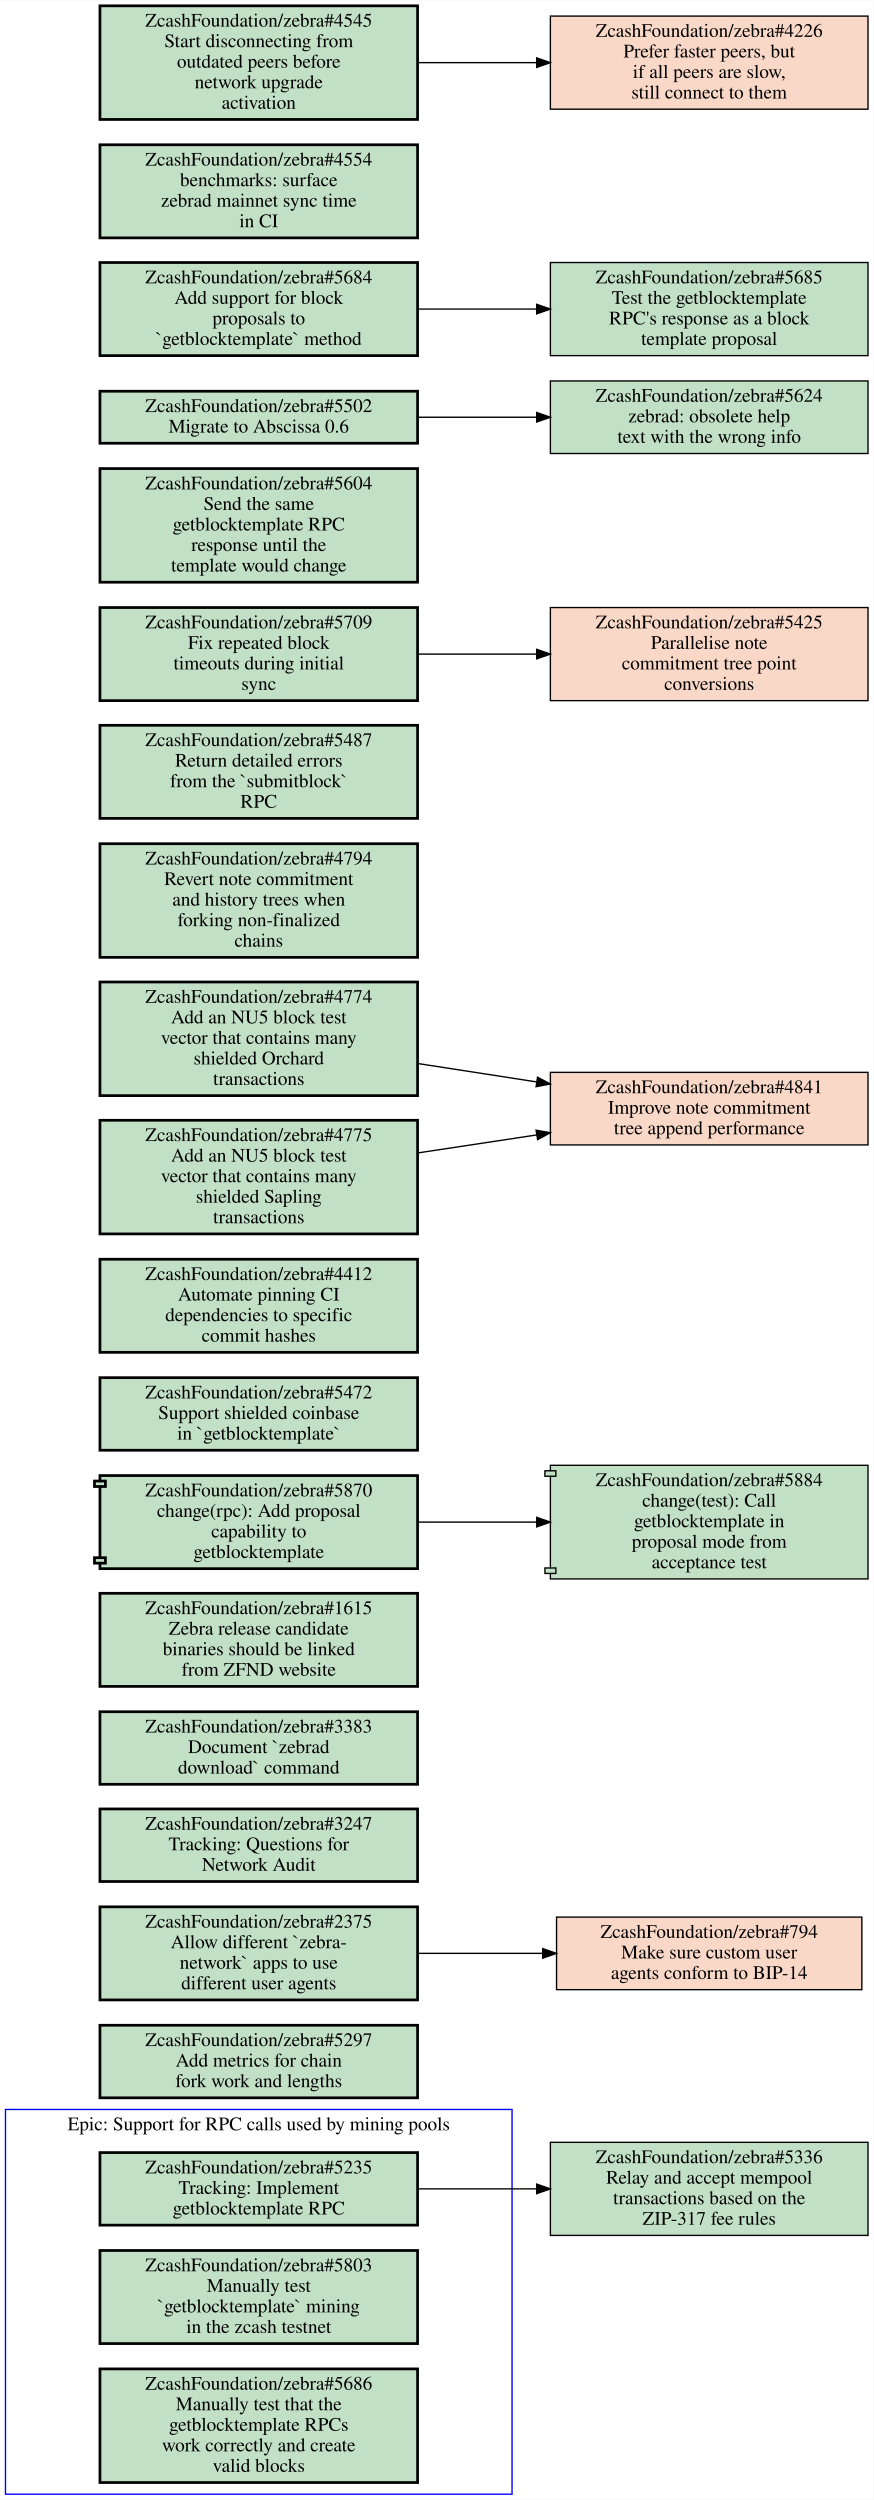
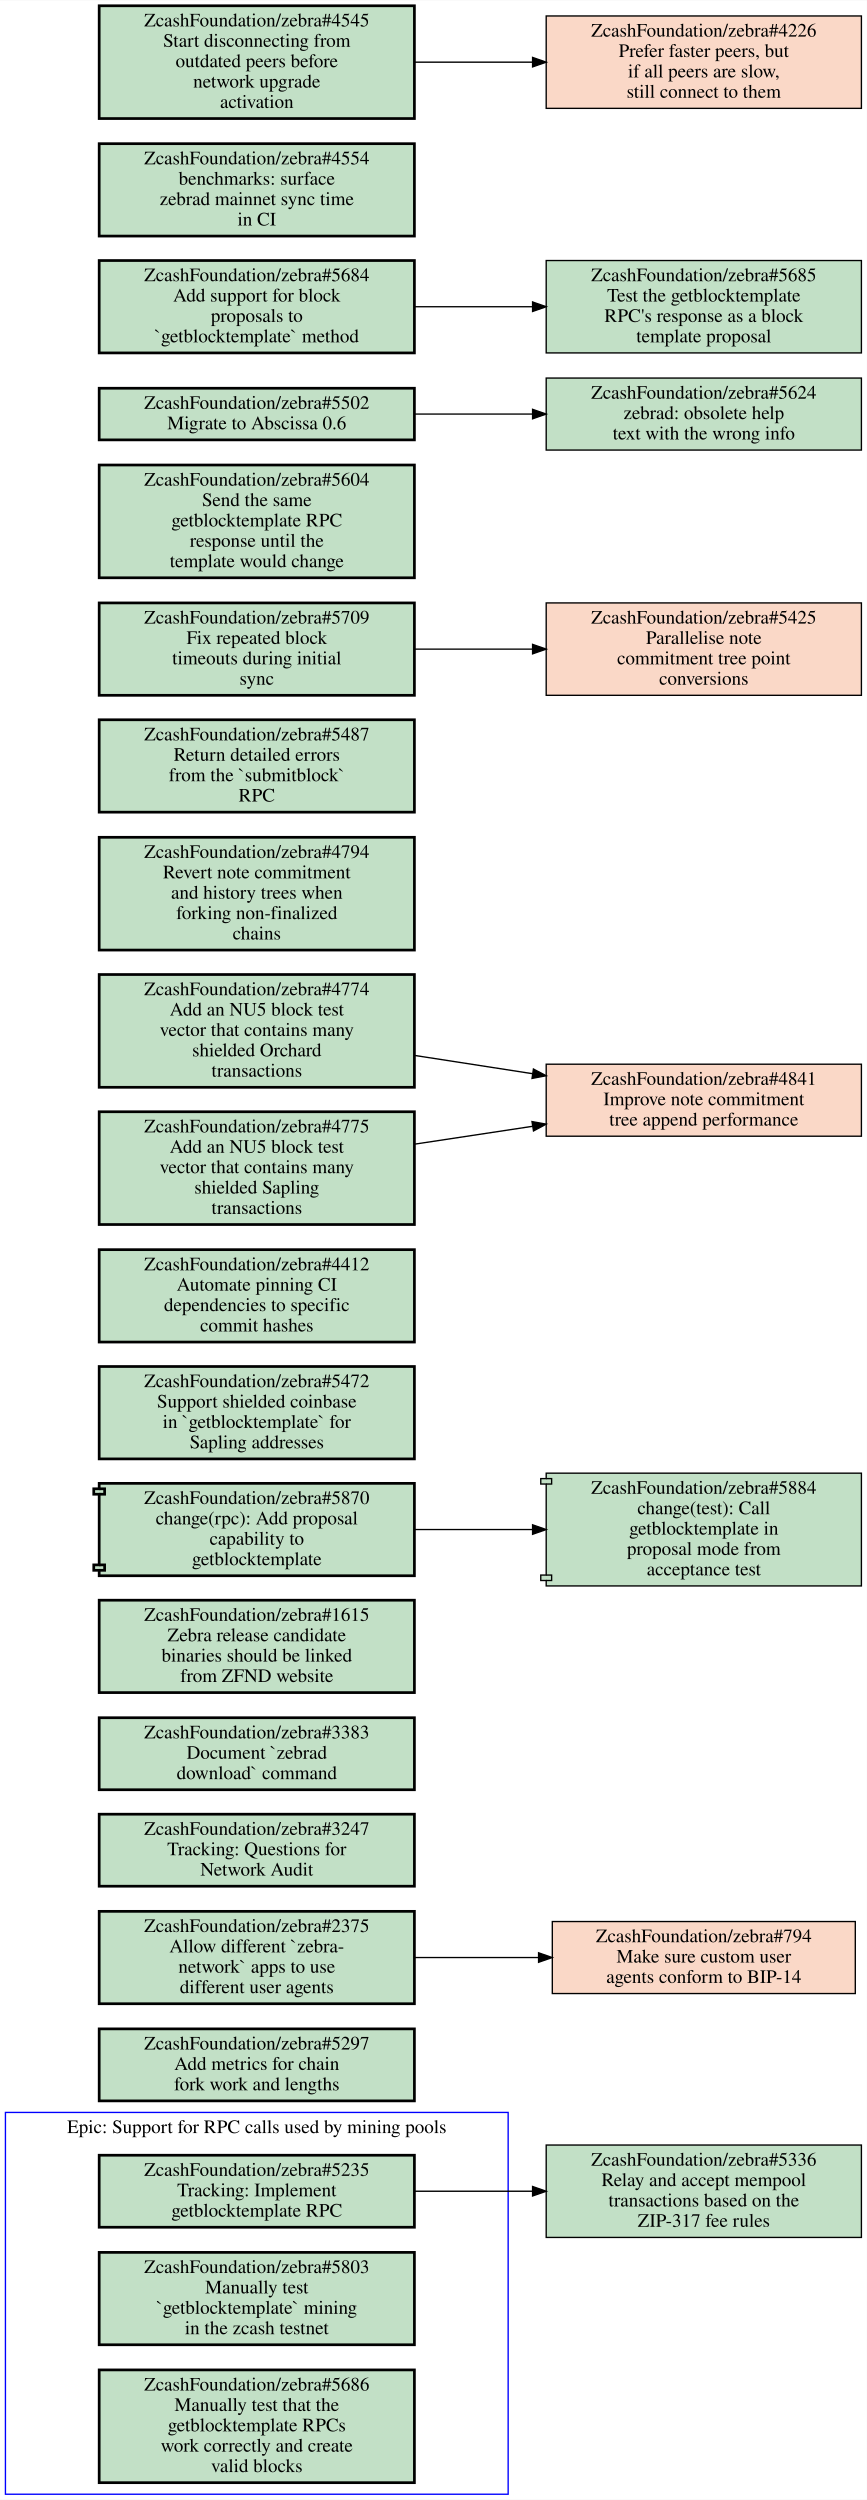
- <svg xmlns="http://www.w3.org/2000/svg" xmlns:xlink="http://www.w3.org/1999/xlink" width="638pt" height="1826pt" viewBox="0.00 0.00 638.00 1825.50">
-   <g id="graph0" class="graph" transform="scale(1 1) rotate(0) translate(4 1821.5)">
-     <polygon fill="#ffffff" stroke="transparent" points="-4,4 -4,-1821.5 634,-1821.5 634,4 -4,4" />
+ <svg xmlns="http://www.w3.org/2000/svg" xmlns:xlink="http://www.w3.org/1999/xlink" width="638pt" height="1840pt" viewBox="0.00 0.00 638.00 1839.50">
+   <g id="graph0" class="graph" transform="scale(1 1) rotate(0) translate(4 1835.5)">
+     <polygon fill="#ffffff" stroke="transparent" points="-4,4 -4,-1835.5 634,-1835.5 634,4 -4,4" />
    <g id="clust1" class="cluster">
      <polygon fill="none" stroke="#0000ff" points="0,0 0,-281 370,-281 370,0 0,0" />
      <text text-anchor="middle" x="185" y="-265.8" font-family="Times,serif" font-size="14.00" fill="#000000">Epic: Support for RPC calls used by mining pools</text>
    </g>
    <g id="node1" class="node open">
      <g id="a_node1">
        <a xlink:href="https://github.com/ZcashFoundation/zebra/issues/5235" xlink:title="ZcashFoundation/zebra#5235&#10;Tracking: Implement&#10;getblocktemplate RPC" target="_blank">
          <polygon fill="#c2e0c6" stroke="#000000" stroke-width="2" points="301,-249.5 69,-249.5 69,-196.5 301,-196.5 301,-249.5" />
          <text text-anchor="middle" x="185" y="-234.3" font-family="Times,serif" font-size="14.00" fill="#000000">ZcashFoundation/zebra#5235</text>
          <text text-anchor="middle" x="185" y="-219.3" font-family="Times,serif" font-size="14.00" fill="#000000">Tracking: Implement</text>
          <text text-anchor="middle" x="185" y="-204.3" font-family="Times,serif" font-size="14.00" fill="#000000">getblocktemplate RPC</text>
        </a>
      </g>
    </g>
    <g id="node4" class="node open">
      <g id="a_node4">
        <a xlink:href="https://github.com/ZcashFoundation/zebra/issues/5336" xlink:title="ZcashFoundation/zebra#5336&#10;Relay and accept mempool&#10;transactions based on the&#10;ZIP-317 fee rules" target="_blank">
          <polygon fill="#c2e0c6" stroke="#000000" points="630,-257 398,-257 398,-189 630,-189 630,-257" />
          <text text-anchor="middle" x="514" y="-241.8" font-family="Times,serif" font-size="14.00" fill="#000000">ZcashFoundation/zebra#5336</text>
          <text text-anchor="middle" x="514" y="-226.8" font-family="Times,serif" font-size="14.00" fill="#000000">Relay and accept mempool</text>
          <text text-anchor="middle" x="514" y="-211.8" font-family="Times,serif" font-size="14.00" fill="#000000">transactions based on the</text>
          <text text-anchor="middle" x="514" y="-196.8" font-family="Times,serif" font-size="14.00" fill="#000000">ZIP-317 fee rules</text>
        </a>
      </g>
    </g>
    <g id="edge1" class="edge">
      <path fill="none" stroke="#000000" d="M301.46,-223C329.36,-223 359.29,-223 387.62,-223" />
      <polygon fill="#000000" stroke="#000000" points="387.98,-226.5 397.98,-223 387.98,-219.5 387.98,-226.5" />
    </g>
    <g id="node2" class="node open">
      <g id="a_node2">
        <a xlink:href="https://github.com/ZcashFoundation/zebra/issues/5803" xlink:title="ZcashFoundation/zebra#5803&#10;Manually test&#10;`getblocktemplate` mining&#10;in the zcash testnet" target="_blank">
          <polygon fill="#c2e0c6" stroke="#000000" stroke-width="2" points="301,-178 69,-178 69,-110 301,-110 301,-178" />
          <text text-anchor="middle" x="185" y="-162.8" font-family="Times,serif" font-size="14.00" fill="#000000">ZcashFoundation/zebra#5803</text>
          <text text-anchor="middle" x="185" y="-147.8" font-family="Times,serif" font-size="14.00" fill="#000000">Manually test</text>
          <text text-anchor="middle" x="185" y="-132.8" font-family="Times,serif" font-size="14.00" fill="#000000">`getblocktemplate` mining</text>
          <text text-anchor="middle" x="185" y="-117.8" font-family="Times,serif" font-size="14.00" fill="#000000">in the zcash testnet</text>
        </a>
      </g>
    </g>
    <g id="node3" class="node open">
      <g id="a_node3">
        <a xlink:href="https://github.com/ZcashFoundation/zebra/issues/5686" xlink:title="ZcashFoundation/zebra#5686&#10;Manually test that the&#10;getblocktemplate RPCs&#10;work correctly and create&#10;valid blocks" target="_blank">
          <polygon fill="#c2e0c6" stroke="#000000" stroke-width="2" points="301,-91.5 69,-91.5 69,-8.5 301,-8.5 301,-91.5" />
          <text text-anchor="middle" x="185" y="-76.3" font-family="Times,serif" font-size="14.00" fill="#000000">ZcashFoundation/zebra#5686</text>
          <text text-anchor="middle" x="185" y="-61.3" font-family="Times,serif" font-size="14.00" fill="#000000">Manually test that the</text>
          <text text-anchor="middle" x="185" y="-46.3" font-family="Times,serif" font-size="14.00" fill="#000000">getblocktemplate RPCs</text>
          <text text-anchor="middle" x="185" y="-31.3" font-family="Times,serif" font-size="14.00" fill="#000000">work correctly and create</text>
          <text text-anchor="middle" x="185" y="-16.3" font-family="Times,serif" font-size="14.00" fill="#000000">valid blocks</text>
        </a>
      </g>
    </g>
    <g id="node5" class="node open">
      <g id="a_node5">
        <a xlink:href="https://github.com/ZcashFoundation/zebra/issues/5297" xlink:title="ZcashFoundation/zebra#5297&#10;Add metrics for chain&#10;fork work and lengths" target="_blank">
          <polygon fill="#c2e0c6" stroke="#000000" stroke-width="2" points="301,-342.5 69,-342.5 69,-289.5 301,-289.5 301,-342.5" />
          <text text-anchor="middle" x="185" y="-327.3" font-family="Times,serif" font-size="14.00" fill="#000000">ZcashFoundation/zebra#5297</text>
          <text text-anchor="middle" x="185" y="-312.3" font-family="Times,serif" font-size="14.00" fill="#000000">Add metrics for chain</text>
          <text text-anchor="middle" x="185" y="-297.3" font-family="Times,serif" font-size="14.00" fill="#000000">fork work and lengths</text>
        </a>
      </g>
    </g>
    <g id="node6" class="node open">
      <g id="a_node6">
        <a xlink:href="https://github.com/ZcashFoundation/zebra/issues/2375" xlink:title="ZcashFoundation/zebra#2375&#10;Allow different `zebra-&#10;network` apps to use&#10;different user agents" target="_blank">
          <polygon fill="#c2e0c6" stroke="#000000" stroke-width="2" points="301,-429 69,-429 69,-361 301,-361 301,-429" />
          <text text-anchor="middle" x="185" y="-413.8" font-family="Times,serif" font-size="14.00" fill="#000000">ZcashFoundation/zebra#2375</text>
          <text text-anchor="middle" x="185" y="-398.8" font-family="Times,serif" font-size="14.00" fill="#000000">Allow different `zebra-</text>
          <text text-anchor="middle" x="185" y="-383.8" font-family="Times,serif" font-size="14.00" fill="#000000">network` apps to use</text>
          <text text-anchor="middle" x="185" y="-368.8" font-family="Times,serif" font-size="14.00" fill="#000000">different user agents</text>
        </a>
      </g>
    </g>
    <g id="node7" class="node closed">
      <g id="a_node7">
        <a xlink:href="https://github.com/ZcashFoundation/zebra/issues/794" xlink:title="ZcashFoundation/zebra#794&#10;Make sure custom user&#10;agents conform to BIP-14" target="_blank">
          <polygon fill="#fad8c7" stroke="#000000" points="625.5,-421.5 402.5,-421.5 402.5,-368.5 625.5,-368.5 625.5,-421.5" />
          <text text-anchor="middle" x="514" y="-406.3" font-family="Times,serif" font-size="14.00" fill="#000000">ZcashFoundation/zebra#794</text>
          <text text-anchor="middle" x="514" y="-391.3" font-family="Times,serif" font-size="14.00" fill="#000000">Make sure custom user</text>
          <text text-anchor="middle" x="514" y="-376.3" font-family="Times,serif" font-size="14.00" fill="#000000">agents conform to BIP-14</text>
        </a>
      </g>
    </g>
    <g id="edge2" class="edge">
      <path fill="none" stroke="#000000" d="M301.46,-395C330.81,-395 362.39,-395 392.01,-395" />
      <polygon fill="#000000" stroke="#000000" points="392.39,-398.5 402.39,-395 392.39,-391.5 392.39,-398.5" />
    </g>
    <g id="node8" class="node open">
      <g id="a_node8">
        <a xlink:href="https://github.com/ZcashFoundation/zebra/issues/3247" xlink:title="ZcashFoundation/zebra#3247&#10;Tracking: Questions for&#10;Network Audit" target="_blank">
          <polygon fill="#c2e0c6" stroke="#000000" stroke-width="2" points="301,-500.5 69,-500.5 69,-447.5 301,-447.5 301,-500.5" />
          <text text-anchor="middle" x="185" y="-485.3" font-family="Times,serif" font-size="14.00" fill="#000000">ZcashFoundation/zebra#3247</text>
          <text text-anchor="middle" x="185" y="-470.3" font-family="Times,serif" font-size="14.00" fill="#000000">Tracking: Questions for</text>
          <text text-anchor="middle" x="185" y="-455.3" font-family="Times,serif" font-size="14.00" fill="#000000">Network Audit</text>
        </a>
      </g>
    </g>
    <g id="node9" class="node open">
      <g id="a_node9">
        <a xlink:href="https://github.com/ZcashFoundation/zebra/issues/3383" xlink:title="ZcashFoundation/zebra#3383&#10;Document `zebrad&#10;download` command" target="_blank">
          <polygon fill="#c2e0c6" stroke="#000000" stroke-width="2" points="301,-571.5 69,-571.5 69,-518.5 301,-518.5 301,-571.5" />
          <text text-anchor="middle" x="185" y="-556.3" font-family="Times,serif" font-size="14.00" fill="#000000">ZcashFoundation/zebra#3383</text>
          <text text-anchor="middle" x="185" y="-541.3" font-family="Times,serif" font-size="14.00" fill="#000000">Document `zebrad</text>
          <text text-anchor="middle" x="185" y="-526.3" font-family="Times,serif" font-size="14.00" fill="#000000">download` command</text>
        </a>
      </g>
    </g>
    <g id="node10" class="node open">
      <g id="a_node10">
        <a xlink:href="https://github.com/ZcashFoundation/zebra/issues/1615" xlink:title="ZcashFoundation/zebra#1615&#10;Zebra release candidate&#10;binaries should be linked&#10;from ZFND website" target="_blank">
          <polygon fill="#c2e0c6" stroke="#000000" stroke-width="2" points="301,-658 69,-658 69,-590 301,-590 301,-658" />
          <text text-anchor="middle" x="185" y="-642.8" font-family="Times,serif" font-size="14.00" fill="#000000">ZcashFoundation/zebra#1615</text>
          <text text-anchor="middle" x="185" y="-627.8" font-family="Times,serif" font-size="14.00" fill="#000000">Zebra release candidate</text>
          <text text-anchor="middle" x="185" y="-612.8" font-family="Times,serif" font-size="14.00" fill="#000000">binaries should be linked</text>
          <text text-anchor="middle" x="185" y="-597.8" font-family="Times,serif" font-size="14.00" fill="#000000">from ZFND website</text>
        </a>
      </g>
    </g>
    <g id="node11" class="node open">
      <g id="a_node11">
        <a xlink:href="https://github.com/ZcashFoundation/zebra/pull/5870" xlink:title="ZcashFoundation/zebra#5870&#10;change(rpc): Add proposal&#10;capability to&#10;getblocktemplate" target="_blank">
          <polygon fill="#c2e0c6" stroke="#000000" stroke-width="2" points="301,-744 69,-744 69,-740 65,-740 65,-736 69,-736 69,-684 65,-684 65,-680 69,-680 69,-676 301,-676 301,-744" />
          <polyline fill="none" stroke="#000000" stroke-width="2" points="69,-740 73,-740 73,-736 69,-736 " />
          <polyline fill="none" stroke="#000000" stroke-width="2" points="69,-684 73,-684 73,-680 69,-680 " />
          <text text-anchor="middle" x="185" y="-728.8" font-family="Times,serif" font-size="14.00" fill="#000000">ZcashFoundation/zebra#5870</text>
          <text text-anchor="middle" x="185" y="-713.8" font-family="Times,serif" font-size="14.00" fill="#000000">change(rpc): Add proposal</text>
          <text text-anchor="middle" x="185" y="-698.8" font-family="Times,serif" font-size="14.00" fill="#000000">capability to</text>
          <text text-anchor="middle" x="185" y="-683.8" font-family="Times,serif" font-size="14.00" fill="#000000">getblocktemplate</text>
        </a>
      </g>
    </g>
    <g id="node12" class="node open">
      <g id="a_node12">
        <a xlink:href="https://github.com/ZcashFoundation/zebra/pull/5884" xlink:title="ZcashFoundation/zebra#5884&#10;change(test): Call&#10;getblocktemplate in&#10;proposal mode from&#10;acceptance test" target="_blank">
          <polygon fill="#c2e0c6" stroke="#000000" points="630,-751.5 398,-751.5 398,-747.5 394,-747.5 394,-743.5 398,-743.5 398,-676.5 394,-676.5 394,-672.5 398,-672.5 398,-668.5 630,-668.5 630,-751.5" />
          <polyline fill="none" stroke="#000000" points="398,-747.5 402,-747.5 402,-743.5 398,-743.5 " />
          <polyline fill="none" stroke="#000000" points="398,-676.5 402,-676.5 402,-672.5 398,-672.5 " />
          <text text-anchor="middle" x="514" y="-736.3" font-family="Times,serif" font-size="14.00" fill="#000000">ZcashFoundation/zebra#5884</text>
          <text text-anchor="middle" x="514" y="-721.3" font-family="Times,serif" font-size="14.00" fill="#000000">change(test): Call</text>
          <text text-anchor="middle" x="514" y="-706.3" font-family="Times,serif" font-size="14.00" fill="#000000">getblocktemplate in</text>
          <text text-anchor="middle" x="514" y="-691.3" font-family="Times,serif" font-size="14.00" fill="#000000">proposal mode from</text>
          <text text-anchor="middle" x="514" y="-676.3" font-family="Times,serif" font-size="14.00" fill="#000000">acceptance test</text>
        </a>
      </g>
    </g>
    <g id="edge3" class="edge">
      <path fill="none" stroke="#000000" d="M301.46,-710C329.36,-710 359.29,-710 387.62,-710" />
      <polygon fill="#000000" stroke="#000000" points="387.98,-713.5 397.98,-710 387.98,-706.5 387.98,-713.5" />
    </g>
    <g id="node13" class="node open">
      <g id="a_node13">
-         <a xlink:href="https://github.com/ZcashFoundation/zebra/issues/5472" xlink:title="ZcashFoundation/zebra#5472&#10;Support shielded coinbase&#10;in `getblocktemplate`" target="_blank">
-           <polygon fill="#c2e0c6" stroke="#000000" stroke-width="2" points="301,-815.5 69,-815.5 69,-762.5 301,-762.5 301,-815.5" />
-           <text text-anchor="middle" x="185" y="-800.3" font-family="Times,serif" font-size="14.00" fill="#000000">ZcashFoundation/zebra#5472</text>
-           <text text-anchor="middle" x="185" y="-785.3" font-family="Times,serif" font-size="14.00" fill="#000000">Support shielded coinbase</text>
-           <text text-anchor="middle" x="185" y="-770.3" font-family="Times,serif" font-size="14.00" fill="#000000">in `getblocktemplate`</text>
+         <a xlink:href="https://github.com/ZcashFoundation/zebra/issues/5472" xlink:title="ZcashFoundation/zebra#5472&#10;Support shielded coinbase&#10;in `getblocktemplate` for&#10;Sapling addresses" target="_blank">
+           <polygon fill="#c2e0c6" stroke="#000000" stroke-width="2" points="301,-830 69,-830 69,-762 301,-762 301,-830" />
+           <text text-anchor="middle" x="185" y="-814.8" font-family="Times,serif" font-size="14.00" fill="#000000">ZcashFoundation/zebra#5472</text>
+           <text text-anchor="middle" x="185" y="-799.8" font-family="Times,serif" font-size="14.00" fill="#000000">Support shielded coinbase</text>
+           <text text-anchor="middle" x="185" y="-784.8" font-family="Times,serif" font-size="14.00" fill="#000000">in `getblocktemplate` for</text>
+           <text text-anchor="middle" x="185" y="-769.8" font-family="Times,serif" font-size="14.00" fill="#000000">Sapling addresses</text>
        </a>
      </g>
    </g>
    <g id="node14" class="node open">
      <g id="a_node14">
        <a xlink:href="https://github.com/ZcashFoundation/zebra/issues/4412" xlink:title="ZcashFoundation/zebra#4412&#10;Automate pinning CI&#10;dependencies to specific&#10;commit hashes" target="_blank">
-           <polygon fill="#c2e0c6" stroke="#000000" stroke-width="2" points="301,-902 69,-902 69,-834 301,-834 301,-902" />
-           <text text-anchor="middle" x="185" y="-886.8" font-family="Times,serif" font-size="14.00" fill="#000000">ZcashFoundation/zebra#4412</text>
-           <text text-anchor="middle" x="185" y="-871.8" font-family="Times,serif" font-size="14.00" fill="#000000">Automate pinning CI</text>
-           <text text-anchor="middle" x="185" y="-856.8" font-family="Times,serif" font-size="14.00" fill="#000000">dependencies to specific</text>
-           <text text-anchor="middle" x="185" y="-841.8" font-family="Times,serif" font-size="14.00" fill="#000000">commit hashes</text>
+           <polygon fill="#c2e0c6" stroke="#000000" stroke-width="2" points="301,-916 69,-916 69,-848 301,-848 301,-916" />
+           <text text-anchor="middle" x="185" y="-900.8" font-family="Times,serif" font-size="14.00" fill="#000000">ZcashFoundation/zebra#4412</text>
+           <text text-anchor="middle" x="185" y="-885.8" font-family="Times,serif" font-size="14.00" fill="#000000">Automate pinning CI</text>
+           <text text-anchor="middle" x="185" y="-870.8" font-family="Times,serif" font-size="14.00" fill="#000000">dependencies to specific</text>
+           <text text-anchor="middle" x="185" y="-855.8" font-family="Times,serif" font-size="14.00" fill="#000000">commit hashes</text>
        </a>
      </g>
    </g>
    <g id="node15" class="node closed">
      <g id="a_node15">
        <a xlink:href="https://github.com/ZcashFoundation/zebra/issues/4841" xlink:title="ZcashFoundation/zebra#4841&#10;Improve note commitment&#10;tree append performance" target="_blank">
-           <polygon fill="#fad8c7" stroke="#000000" points="630,-1038.5 398,-1038.5 398,-985.5 630,-985.5 630,-1038.5" />
-           <text text-anchor="middle" x="514" y="-1023.3" font-family="Times,serif" font-size="14.00" fill="#000000">ZcashFoundation/zebra#4841</text>
-           <text text-anchor="middle" x="514" y="-1008.3" font-family="Times,serif" font-size="14.00" fill="#000000">Improve note commitment</text>
-           <text text-anchor="middle" x="514" y="-993.3" font-family="Times,serif" font-size="14.00" fill="#000000">tree append performance</text>
+           <polygon fill="#fad8c7" stroke="#000000" points="630,-1052.5 398,-1052.5 398,-999.5 630,-999.5 630,-1052.5" />
+           <text text-anchor="middle" x="514" y="-1037.3" font-family="Times,serif" font-size="14.00" fill="#000000">ZcashFoundation/zebra#4841</text>
+           <text text-anchor="middle" x="514" y="-1022.3" font-family="Times,serif" font-size="14.00" fill="#000000">Improve note commitment</text>
+           <text text-anchor="middle" x="514" y="-1007.3" font-family="Times,serif" font-size="14.00" fill="#000000">tree append performance</text>
        </a>
      </g>
    </g>
    <g id="node16" class="node open">
      <g id="a_node16">
        <a xlink:href="https://github.com/ZcashFoundation/zebra/issues/4794" xlink:title="ZcashFoundation/zebra#4794&#10;Revert note commitment&#10;and history trees when&#10;forking non-finalized&#10;chains" target="_blank">
-           <polygon fill="#c2e0c6" stroke="#000000" stroke-width="2" points="301,-1205.5 69,-1205.5 69,-1122.5 301,-1122.5 301,-1205.5" />
-           <text text-anchor="middle" x="185" y="-1190.3" font-family="Times,serif" font-size="14.00" fill="#000000">ZcashFoundation/zebra#4794</text>
-           <text text-anchor="middle" x="185" y="-1175.3" font-family="Times,serif" font-size="14.00" fill="#000000">Revert note commitment</text>
-           <text text-anchor="middle" x="185" y="-1160.3" font-family="Times,serif" font-size="14.00" fill="#000000">and history trees when</text>
-           <text text-anchor="middle" x="185" y="-1145.3" font-family="Times,serif" font-size="14.00" fill="#000000">forking non-finalized</text>
-           <text text-anchor="middle" x="185" y="-1130.3" font-family="Times,serif" font-size="14.00" fill="#000000">chains</text>
+           <polygon fill="#c2e0c6" stroke="#000000" stroke-width="2" points="301,-1219.5 69,-1219.5 69,-1136.5 301,-1136.5 301,-1219.5" />
+           <text text-anchor="middle" x="185" y="-1204.3" font-family="Times,serif" font-size="14.00" fill="#000000">ZcashFoundation/zebra#4794</text>
+           <text text-anchor="middle" x="185" y="-1189.3" font-family="Times,serif" font-size="14.00" fill="#000000">Revert note commitment</text>
+           <text text-anchor="middle" x="185" y="-1174.3" font-family="Times,serif" font-size="14.00" fill="#000000">and history trees when</text>
+           <text text-anchor="middle" x="185" y="-1159.3" font-family="Times,serif" font-size="14.00" fill="#000000">forking non-finalized</text>
+           <text text-anchor="middle" x="185" y="-1144.3" font-family="Times,serif" font-size="14.00" fill="#000000">chains</text>
        </a>
      </g>
    </g>
    <g id="node17" class="node open">
      <g id="a_node17">
        <a xlink:href="https://github.com/ZcashFoundation/zebra/issues/5487" xlink:title="ZcashFoundation/zebra#5487&#10;Return detailed errors&#10;from the `submitblock`&#10;RPC" target="_blank">
-           <polygon fill="#c2e0c6" stroke="#000000" stroke-width="2" points="301,-1292 69,-1292 69,-1224 301,-1224 301,-1292" />
-           <text text-anchor="middle" x="185" y="-1276.8" font-family="Times,serif" font-size="14.00" fill="#000000">ZcashFoundation/zebra#5487</text>
-           <text text-anchor="middle" x="185" y="-1261.8" font-family="Times,serif" font-size="14.00" fill="#000000">Return detailed errors</text>
-           <text text-anchor="middle" x="185" y="-1246.8" font-family="Times,serif" font-size="14.00" fill="#000000">from the `submitblock`</text>
-           <text text-anchor="middle" x="185" y="-1231.8" font-family="Times,serif" font-size="14.00" fill="#000000">RPC</text>
+           <polygon fill="#c2e0c6" stroke="#000000" stroke-width="2" points="301,-1306 69,-1306 69,-1238 301,-1238 301,-1306" />
+           <text text-anchor="middle" x="185" y="-1290.8" font-family="Times,serif" font-size="14.00" fill="#000000">ZcashFoundation/zebra#5487</text>
+           <text text-anchor="middle" x="185" y="-1275.8" font-family="Times,serif" font-size="14.00" fill="#000000">Return detailed errors</text>
+           <text text-anchor="middle" x="185" y="-1260.8" font-family="Times,serif" font-size="14.00" fill="#000000">from the `submitblock`</text>
+           <text text-anchor="middle" x="185" y="-1245.8" font-family="Times,serif" font-size="14.00" fill="#000000">RPC</text>
        </a>
      </g>
    </g>
    <g id="node18" class="node open">
      <g id="a_node18">
        <a xlink:href="https://github.com/ZcashFoundation/zebra/issues/5709" xlink:title="ZcashFoundation/zebra#5709&#10;Fix repeated block&#10;timeouts during initial&#10;sync" target="_blank">
-           <polygon fill="#c2e0c6" stroke="#000000" stroke-width="2" points="301,-1378 69,-1378 69,-1310 301,-1310 301,-1378" />
-           <text text-anchor="middle" x="185" y="-1362.8" font-family="Times,serif" font-size="14.00" fill="#000000">ZcashFoundation/zebra#5709</text>
-           <text text-anchor="middle" x="185" y="-1347.8" font-family="Times,serif" font-size="14.00" fill="#000000">Fix repeated block</text>
-           <text text-anchor="middle" x="185" y="-1332.8" font-family="Times,serif" font-size="14.00" fill="#000000">timeouts during initial</text>
-           <text text-anchor="middle" x="185" y="-1317.8" font-family="Times,serif" font-size="14.00" fill="#000000">sync</text>
+           <polygon fill="#c2e0c6" stroke="#000000" stroke-width="2" points="301,-1392 69,-1392 69,-1324 301,-1324 301,-1392" />
+           <text text-anchor="middle" x="185" y="-1376.8" font-family="Times,serif" font-size="14.00" fill="#000000">ZcashFoundation/zebra#5709</text>
+           <text text-anchor="middle" x="185" y="-1361.8" font-family="Times,serif" font-size="14.00" fill="#000000">Fix repeated block</text>
+           <text text-anchor="middle" x="185" y="-1346.8" font-family="Times,serif" font-size="14.00" fill="#000000">timeouts during initial</text>
+           <text text-anchor="middle" x="185" y="-1331.8" font-family="Times,serif" font-size="14.00" fill="#000000">sync</text>
        </a>
      </g>
    </g>
    <g id="node19" class="node closed">
      <g id="a_node19">
        <a xlink:href="https://github.com/ZcashFoundation/zebra/issues/5425" xlink:title="ZcashFoundation/zebra#5425&#10;Parallelise note&#10;commitment tree point&#10;conversions" target="_blank">
-           <polygon fill="#fad8c7" stroke="#000000" points="630,-1378 398,-1378 398,-1310 630,-1310 630,-1378" />
-           <text text-anchor="middle" x="514" y="-1362.8" font-family="Times,serif" font-size="14.00" fill="#000000">ZcashFoundation/zebra#5425</text>
-           <text text-anchor="middle" x="514" y="-1347.8" font-family="Times,serif" font-size="14.00" fill="#000000">Parallelise note</text>
-           <text text-anchor="middle" x="514" y="-1332.8" font-family="Times,serif" font-size="14.00" fill="#000000">commitment tree point</text>
-           <text text-anchor="middle" x="514" y="-1317.8" font-family="Times,serif" font-size="14.00" fill="#000000">conversions</text>
+           <polygon fill="#fad8c7" stroke="#000000" points="630,-1392 398,-1392 398,-1324 630,-1324 630,-1392" />
+           <text text-anchor="middle" x="514" y="-1376.8" font-family="Times,serif" font-size="14.00" fill="#000000">ZcashFoundation/zebra#5425</text>
+           <text text-anchor="middle" x="514" y="-1361.8" font-family="Times,serif" font-size="14.00" fill="#000000">Parallelise note</text>
+           <text text-anchor="middle" x="514" y="-1346.8" font-family="Times,serif" font-size="14.00" fill="#000000">commitment tree point</text>
+           <text text-anchor="middle" x="514" y="-1331.8" font-family="Times,serif" font-size="14.00" fill="#000000">conversions</text>
        </a>
      </g>
    </g>
    <g id="edge4" class="edge">
-       <path fill="none" stroke="#000000" d="M301.46,-1344C329.36,-1344 359.29,-1344 387.62,-1344" />
-       <polygon fill="#000000" stroke="#000000" points="387.98,-1347.5 397.98,-1344 387.98,-1340.5 387.98,-1347.5" />
+       <path fill="none" stroke="#000000" d="M301.46,-1358C329.36,-1358 359.29,-1358 387.62,-1358" />
+       <polygon fill="#000000" stroke="#000000" points="387.98,-1361.5 397.98,-1358 387.98,-1354.5 387.98,-1361.5" />
    </g>
    <g id="node20" class="node open">
      <g id="a_node20">
        <a xlink:href="https://github.com/ZcashFoundation/zebra/issues/4774" xlink:title="ZcashFoundation/zebra#4774&#10;Add an NU5 block test&#10;vector that contains many&#10;shielded Orchard&#10;transactions" target="_blank">
-           <polygon fill="#c2e0c6" stroke="#000000" stroke-width="2" points="301,-1104.5 69,-1104.5 69,-1021.5 301,-1021.5 301,-1104.5" />
-           <text text-anchor="middle" x="185" y="-1089.3" font-family="Times,serif" font-size="14.00" fill="#000000">ZcashFoundation/zebra#4774</text>
-           <text text-anchor="middle" x="185" y="-1074.3" font-family="Times,serif" font-size="14.00" fill="#000000">Add an NU5 block test</text>
-           <text text-anchor="middle" x="185" y="-1059.3" font-family="Times,serif" font-size="14.00" fill="#000000">vector that contains many</text>
-           <text text-anchor="middle" x="185" y="-1044.3" font-family="Times,serif" font-size="14.00" fill="#000000">shielded Orchard</text>
-           <text text-anchor="middle" x="185" y="-1029.3" font-family="Times,serif" font-size="14.00" fill="#000000">transactions</text>
+           <polygon fill="#c2e0c6" stroke="#000000" stroke-width="2" points="301,-1118.5 69,-1118.5 69,-1035.5 301,-1035.5 301,-1118.5" />
+           <text text-anchor="middle" x="185" y="-1103.3" font-family="Times,serif" font-size="14.00" fill="#000000">ZcashFoundation/zebra#4774</text>
+           <text text-anchor="middle" x="185" y="-1088.3" font-family="Times,serif" font-size="14.00" fill="#000000">Add an NU5 block test</text>
+           <text text-anchor="middle" x="185" y="-1073.3" font-family="Times,serif" font-size="14.00" fill="#000000">vector that contains many</text>
+           <text text-anchor="middle" x="185" y="-1058.3" font-family="Times,serif" font-size="14.00" fill="#000000">shielded Orchard</text>
+           <text text-anchor="middle" x="185" y="-1043.3" font-family="Times,serif" font-size="14.00" fill="#000000">transactions</text>
        </a>
      </g>
    </g>
    <g id="edge5" class="edge">
-       <path fill="none" stroke="#000000" d="M301.46,-1044.9C329.48,-1040.6 359.55,-1035.9 387.99,-1031.5" />
-       <polygon fill="#000000" stroke="#000000" points="388.611,-1034.946 397.98,-1030 387.571,-1028.024 388.611,-1034.946" />
+       <path fill="none" stroke="#000000" d="M301.46,-1058.9C329.48,-1054.6 359.55,-1049.9 387.99,-1045.5" />
+       <polygon fill="#000000" stroke="#000000" points="388.611,-1048.946 397.98,-1044 387.571,-1042.024 388.611,-1048.946" />
    </g>
    <g id="node21" class="node open">
      <g id="a_node21">
        <a xlink:href="https://github.com/ZcashFoundation/zebra/issues/4775" xlink:title="ZcashFoundation/zebra#4775&#10;Add an NU5 block test&#10;vector that contains many&#10;shielded Sapling&#10;transactions" target="_blank">
-           <polygon fill="#c2e0c6" stroke="#000000" stroke-width="2" points="301,-1003.5 69,-1003.5 69,-920.5 301,-920.5 301,-1003.5" />
-           <text text-anchor="middle" x="185" y="-988.3" font-family="Times,serif" font-size="14.00" fill="#000000">ZcashFoundation/zebra#4775</text>
-           <text text-anchor="middle" x="185" y="-973.3" font-family="Times,serif" font-size="14.00" fill="#000000">Add an NU5 block test</text>
-           <text text-anchor="middle" x="185" y="-958.3" font-family="Times,serif" font-size="14.00" fill="#000000">vector that contains many</text>
-           <text text-anchor="middle" x="185" y="-943.3" font-family="Times,serif" font-size="14.00" fill="#000000">shielded Sapling</text>
-           <text text-anchor="middle" x="185" y="-928.3" font-family="Times,serif" font-size="14.00" fill="#000000">transactions</text>
+           <polygon fill="#c2e0c6" stroke="#000000" stroke-width="2" points="301,-1017.5 69,-1017.5 69,-934.5 301,-934.5 301,-1017.5" />
+           <text text-anchor="middle" x="185" y="-1002.3" font-family="Times,serif" font-size="14.00" fill="#000000">ZcashFoundation/zebra#4775</text>
+           <text text-anchor="middle" x="185" y="-987.3" font-family="Times,serif" font-size="14.00" fill="#000000">Add an NU5 block test</text>
+           <text text-anchor="middle" x="185" y="-972.3" font-family="Times,serif" font-size="14.00" fill="#000000">vector that contains many</text>
+           <text text-anchor="middle" x="185" y="-957.3" font-family="Times,serif" font-size="14.00" fill="#000000">shielded Sapling</text>
+           <text text-anchor="middle" x="185" y="-942.3" font-family="Times,serif" font-size="14.00" fill="#000000">transactions</text>
        </a>
      </g>
    </g>
    <g id="edge6" class="edge">
-       <path fill="none" stroke="#000000" d="M301.46,-979.7C329.48,-983.96 359.55,-988.53 387.99,-992.8" />
-       <polygon fill="#000000" stroke="#000000" points="387.552,-996.274 397.98,-994.4 388.659,-989.362 387.552,-996.274" />
+       <path fill="none" stroke="#000000" d="M301.46,-993.7C329.48,-998 359.55,-1002.5 387.99,-1006.8" />
+       <polygon fill="#000000" stroke="#000000" points="387.552,-1010.274 397.98,-1008.4 388.659,-1003.362 387.552,-1010.274" />
    </g>
    <g id="node22" class="node open">
      <g id="a_node22">
        <a xlink:href="https://github.com/ZcashFoundation/zebra/issues/5604" xlink:title="ZcashFoundation/zebra#5604&#10;Send the same&#10;getblocktemplate RPC&#10;response until the&#10;template would change" target="_blank">
-           <polygon fill="#c2e0c6" stroke="#000000" stroke-width="2" points="301,-1479.5 69,-1479.5 69,-1396.5 301,-1396.5 301,-1479.5" />
-           <text text-anchor="middle" x="185" y="-1464.3" font-family="Times,serif" font-size="14.00" fill="#000000">ZcashFoundation/zebra#5604</text>
-           <text text-anchor="middle" x="185" y="-1449.3" font-family="Times,serif" font-size="14.00" fill="#000000">Send the same</text>
-           <text text-anchor="middle" x="185" y="-1434.3" font-family="Times,serif" font-size="14.00" fill="#000000">getblocktemplate RPC</text>
-           <text text-anchor="middle" x="185" y="-1419.3" font-family="Times,serif" font-size="14.00" fill="#000000">response until the</text>
-           <text text-anchor="middle" x="185" y="-1404.3" font-family="Times,serif" font-size="14.00" fill="#000000">template would change</text>
+           <polygon fill="#c2e0c6" stroke="#000000" stroke-width="2" points="301,-1493.5 69,-1493.5 69,-1410.5 301,-1410.5 301,-1493.5" />
+           <text text-anchor="middle" x="185" y="-1478.3" font-family="Times,serif" font-size="14.00" fill="#000000">ZcashFoundation/zebra#5604</text>
+           <text text-anchor="middle" x="185" y="-1463.3" font-family="Times,serif" font-size="14.00" fill="#000000">Send the same</text>
+           <text text-anchor="middle" x="185" y="-1448.3" font-family="Times,serif" font-size="14.00" fill="#000000">getblocktemplate RPC</text>
+           <text text-anchor="middle" x="185" y="-1433.3" font-family="Times,serif" font-size="14.00" fill="#000000">response until the</text>
+           <text text-anchor="middle" x="185" y="-1418.3" font-family="Times,serif" font-size="14.00" fill="#000000">template would change</text>
        </a>
      </g>
    </g>
    <g id="node23" class="node open">
      <g id="a_node23">
        <a xlink:href="https://github.com/ZcashFoundation/zebra/issues/5502" xlink:title="ZcashFoundation/zebra#5502&#10;Migrate to Abscissa 0.6" target="_blank">
-           <polygon fill="#c2e0c6" stroke="#000000" stroke-width="2" points="301,-1536 69,-1536 69,-1498 301,-1498 301,-1536" />
-           <text text-anchor="middle" x="185" y="-1520.8" font-family="Times,serif" font-size="14.00" fill="#000000">ZcashFoundation/zebra#5502</text>
-           <text text-anchor="middle" x="185" y="-1505.8" font-family="Times,serif" font-size="14.00" fill="#000000">Migrate to Abscissa 0.6</text>
+           <polygon fill="#c2e0c6" stroke="#000000" stroke-width="2" points="301,-1550 69,-1550 69,-1512 301,-1512 301,-1550" />
+           <text text-anchor="middle" x="185" y="-1534.8" font-family="Times,serif" font-size="14.00" fill="#000000">ZcashFoundation/zebra#5502</text>
+           <text text-anchor="middle" x="185" y="-1519.8" font-family="Times,serif" font-size="14.00" fill="#000000">Migrate to Abscissa 0.6</text>
        </a>
      </g>
    </g>
    <g id="node24" class="node open">
      <g id="a_node24">
        <a xlink:href="https://github.com/ZcashFoundation/zebra/issues/5624" xlink:title="ZcashFoundation/zebra#5624&#10;zebrad: obsolete help&#10;text with the wrong info" target="_blank">
-           <polygon fill="#c2e0c6" stroke="#000000" points="630,-1543.5 398,-1543.5 398,-1490.5 630,-1490.5 630,-1543.5" />
-           <text text-anchor="middle" x="514" y="-1528.3" font-family="Times,serif" font-size="14.00" fill="#000000">ZcashFoundation/zebra#5624</text>
-           <text text-anchor="middle" x="514" y="-1513.3" font-family="Times,serif" font-size="14.00" fill="#000000">zebrad: obsolete help</text>
-           <text text-anchor="middle" x="514" y="-1498.3" font-family="Times,serif" font-size="14.00" fill="#000000">text with the wrong info</text>
+           <polygon fill="#c2e0c6" stroke="#000000" points="630,-1557.5 398,-1557.5 398,-1504.5 630,-1504.5 630,-1557.5" />
+           <text text-anchor="middle" x="514" y="-1542.3" font-family="Times,serif" font-size="14.00" fill="#000000">ZcashFoundation/zebra#5624</text>
+           <text text-anchor="middle" x="514" y="-1527.3" font-family="Times,serif" font-size="14.00" fill="#000000">zebrad: obsolete help</text>
+           <text text-anchor="middle" x="514" y="-1512.3" font-family="Times,serif" font-size="14.00" fill="#000000">text with the wrong info</text>
        </a>
      </g>
    </g>
    <g id="edge7" class="edge">
-       <path fill="none" stroke="#000000" d="M301.46,-1517C329.36,-1517 359.29,-1517 387.62,-1517" />
-       <polygon fill="#000000" stroke="#000000" points="387.98,-1520.5 397.98,-1517 387.98,-1513.5 387.98,-1520.5" />
+       <path fill="none" stroke="#000000" d="M301.46,-1531C329.36,-1531 359.29,-1531 387.62,-1531" />
+       <polygon fill="#000000" stroke="#000000" points="387.98,-1534.5 397.98,-1531 387.98,-1527.5 387.98,-1534.5" />
    </g>
    <g id="node25" class="node open">
      <g id="a_node25">
        <a xlink:href="https://github.com/ZcashFoundation/zebra/issues/5684" xlink:title="ZcashFoundation/zebra#5684&#10;Add support for block&#10;proposals to&#10;`getblocktemplate` method" target="_blank">
-           <polygon fill="#c2e0c6" stroke="#000000" stroke-width="2" points="301,-1630 69,-1630 69,-1562 301,-1562 301,-1630" />
-           <text text-anchor="middle" x="185" y="-1614.8" font-family="Times,serif" font-size="14.00" fill="#000000">ZcashFoundation/zebra#5684</text>
-           <text text-anchor="middle" x="185" y="-1599.8" font-family="Times,serif" font-size="14.00" fill="#000000">Add support for block</text>
-           <text text-anchor="middle" x="185" y="-1584.8" font-family="Times,serif" font-size="14.00" fill="#000000">proposals to</text>
-           <text text-anchor="middle" x="185" y="-1569.8" font-family="Times,serif" font-size="14.00" fill="#000000">`getblocktemplate` method</text>
+           <polygon fill="#c2e0c6" stroke="#000000" stroke-width="2" points="301,-1644 69,-1644 69,-1576 301,-1576 301,-1644" />
+           <text text-anchor="middle" x="185" y="-1628.8" font-family="Times,serif" font-size="14.00" fill="#000000">ZcashFoundation/zebra#5684</text>
+           <text text-anchor="middle" x="185" y="-1613.8" font-family="Times,serif" font-size="14.00" fill="#000000">Add support for block</text>
+           <text text-anchor="middle" x="185" y="-1598.8" font-family="Times,serif" font-size="14.00" fill="#000000">proposals to</text>
+           <text text-anchor="middle" x="185" y="-1583.8" font-family="Times,serif" font-size="14.00" fill="#000000">`getblocktemplate` method</text>
        </a>
      </g>
    </g>
    <g id="node26" class="node open">
      <g id="a_node26">
        <a xlink:href="https://github.com/ZcashFoundation/zebra/issues/5685" xlink:title="ZcashFoundation/zebra#5685&#10;Test the getblocktemplate&#10;RPC's response as a block&#10;template proposal" target="_blank">
-           <polygon fill="#c2e0c6" stroke="#000000" points="630,-1630 398,-1630 398,-1562 630,-1562 630,-1630" />
-           <text text-anchor="middle" x="514" y="-1614.8" font-family="Times,serif" font-size="14.00" fill="#000000">ZcashFoundation/zebra#5685</text>
-           <text text-anchor="middle" x="514" y="-1599.8" font-family="Times,serif" font-size="14.00" fill="#000000">Test the getblocktemplate</text>
-           <text text-anchor="middle" x="514" y="-1584.8" font-family="Times,serif" font-size="14.00" fill="#000000">RPC's response as a block</text>
-           <text text-anchor="middle" x="514" y="-1569.8" font-family="Times,serif" font-size="14.00" fill="#000000">template proposal</text>
+           <polygon fill="#c2e0c6" stroke="#000000" points="630,-1644 398,-1644 398,-1576 630,-1576 630,-1644" />
+           <text text-anchor="middle" x="514" y="-1628.8" font-family="Times,serif" font-size="14.00" fill="#000000">ZcashFoundation/zebra#5685</text>
+           <text text-anchor="middle" x="514" y="-1613.8" font-family="Times,serif" font-size="14.00" fill="#000000">Test the getblocktemplate</text>
+           <text text-anchor="middle" x="514" y="-1598.8" font-family="Times,serif" font-size="14.00" fill="#000000">RPC's response as a block</text>
+           <text text-anchor="middle" x="514" y="-1583.8" font-family="Times,serif" font-size="14.00" fill="#000000">template proposal</text>
        </a>
      </g>
    </g>
    <g id="edge8" class="edge">
-       <path fill="none" stroke="#000000" d="M301.46,-1596C329.36,-1596 359.29,-1596 387.62,-1596" />
-       <polygon fill="#000000" stroke="#000000" points="387.98,-1599.5 397.98,-1596 387.98,-1592.5 387.98,-1599.5" />
+       <path fill="none" stroke="#000000" d="M301.46,-1610C329.36,-1610 359.29,-1610 387.62,-1610" />
+       <polygon fill="#000000" stroke="#000000" points="387.98,-1613.5 397.98,-1610 387.98,-1606.5 387.98,-1613.5" />
    </g>
    <g id="node27" class="node open">
      <g id="a_node27">
        <a xlink:href="https://github.com/ZcashFoundation/zebra/issues/4554" xlink:title="ZcashFoundation/zebra#4554&#10;benchmarks: surface&#10;zebrad mainnet sync time&#10;in CI" target="_blank">
-           <polygon fill="#c2e0c6" stroke="#000000" stroke-width="2" points="301,-1716 69,-1716 69,-1648 301,-1648 301,-1716" />
-           <text text-anchor="middle" x="185" y="-1700.8" font-family="Times,serif" font-size="14.00" fill="#000000">ZcashFoundation/zebra#4554</text>
-           <text text-anchor="middle" x="185" y="-1685.8" font-family="Times,serif" font-size="14.00" fill="#000000">benchmarks: surface</text>
-           <text text-anchor="middle" x="185" y="-1670.8" font-family="Times,serif" font-size="14.00" fill="#000000">zebrad mainnet sync time</text>
-           <text text-anchor="middle" x="185" y="-1655.8" font-family="Times,serif" font-size="14.00" fill="#000000">in CI</text>
+           <polygon fill="#c2e0c6" stroke="#000000" stroke-width="2" points="301,-1730 69,-1730 69,-1662 301,-1662 301,-1730" />
+           <text text-anchor="middle" x="185" y="-1714.8" font-family="Times,serif" font-size="14.00" fill="#000000">ZcashFoundation/zebra#4554</text>
+           <text text-anchor="middle" x="185" y="-1699.8" font-family="Times,serif" font-size="14.00" fill="#000000">benchmarks: surface</text>
+           <text text-anchor="middle" x="185" y="-1684.8" font-family="Times,serif" font-size="14.00" fill="#000000">zebrad mainnet sync time</text>
+           <text text-anchor="middle" x="185" y="-1669.8" font-family="Times,serif" font-size="14.00" fill="#000000">in CI</text>
        </a>
      </g>
    </g>
    <g id="node28" class="node open">
      <g id="a_node28">
        <a xlink:href="https://github.com/ZcashFoundation/zebra/issues/4545" xlink:title="ZcashFoundation/zebra#4545&#10;Start disconnecting from&#10;outdated peers before&#10;network upgrade&#10;activation" target="_blank">
-           <polygon fill="#c2e0c6" stroke="#000000" stroke-width="2" points="301,-1817.5 69,-1817.5 69,-1734.5 301,-1734.5 301,-1817.5" />
-           <text text-anchor="middle" x="185" y="-1802.3" font-family="Times,serif" font-size="14.00" fill="#000000">ZcashFoundation/zebra#4545</text>
-           <text text-anchor="middle" x="185" y="-1787.3" font-family="Times,serif" font-size="14.00" fill="#000000">Start disconnecting from</text>
-           <text text-anchor="middle" x="185" y="-1772.3" font-family="Times,serif" font-size="14.00" fill="#000000">outdated peers before</text>
-           <text text-anchor="middle" x="185" y="-1757.3" font-family="Times,serif" font-size="14.00" fill="#000000">network upgrade</text>
-           <text text-anchor="middle" x="185" y="-1742.3" font-family="Times,serif" font-size="14.00" fill="#000000">activation</text>
+           <polygon fill="#c2e0c6" stroke="#000000" stroke-width="2" points="301,-1831.5 69,-1831.5 69,-1748.5 301,-1748.5 301,-1831.5" />
+           <text text-anchor="middle" x="185" y="-1816.3" font-family="Times,serif" font-size="14.00" fill="#000000">ZcashFoundation/zebra#4545</text>
+           <text text-anchor="middle" x="185" y="-1801.3" font-family="Times,serif" font-size="14.00" fill="#000000">Start disconnecting from</text>
+           <text text-anchor="middle" x="185" y="-1786.3" font-family="Times,serif" font-size="14.00" fill="#000000">outdated peers before</text>
+           <text text-anchor="middle" x="185" y="-1771.3" font-family="Times,serif" font-size="14.00" fill="#000000">network upgrade</text>
+           <text text-anchor="middle" x="185" y="-1756.3" font-family="Times,serif" font-size="14.00" fill="#000000">activation</text>
        </a>
      </g>
    </g>
    <g id="node29" class="node closed">
      <g id="a_node29">
        <a xlink:href="https://github.com/ZcashFoundation/zebra/issues/4226" xlink:title="ZcashFoundation/zebra#4226&#10;Prefer faster peers, but&#10;if all peers are slow,&#10;still connect to them" target="_blank">
-           <polygon fill="#fad8c7" stroke="#000000" points="630,-1810 398,-1810 398,-1742 630,-1742 630,-1810" />
-           <text text-anchor="middle" x="514" y="-1794.8" font-family="Times,serif" font-size="14.00" fill="#000000">ZcashFoundation/zebra#4226</text>
-           <text text-anchor="middle" x="514" y="-1779.8" font-family="Times,serif" font-size="14.00" fill="#000000">Prefer faster peers, but</text>
-           <text text-anchor="middle" x="514" y="-1764.8" font-family="Times,serif" font-size="14.00" fill="#000000">if all peers are slow,</text>
-           <text text-anchor="middle" x="514" y="-1749.8" font-family="Times,serif" font-size="14.00" fill="#000000">still connect to them</text>
+           <polygon fill="#fad8c7" stroke="#000000" points="630,-1824 398,-1824 398,-1756 630,-1756 630,-1824" />
+           <text text-anchor="middle" x="514" y="-1808.8" font-family="Times,serif" font-size="14.00" fill="#000000">ZcashFoundation/zebra#4226</text>
+           <text text-anchor="middle" x="514" y="-1793.8" font-family="Times,serif" font-size="14.00" fill="#000000">Prefer faster peers, but</text>
+           <text text-anchor="middle" x="514" y="-1778.8" font-family="Times,serif" font-size="14.00" fill="#000000">if all peers are slow,</text>
+           <text text-anchor="middle" x="514" y="-1763.8" font-family="Times,serif" font-size="14.00" fill="#000000">still connect to them</text>
        </a>
      </g>
    </g>
    <g id="edge9" class="edge">
-       <path fill="none" stroke="#000000" d="M301.46,-1776C329.36,-1776 359.29,-1776 387.62,-1776" />
-       <polygon fill="#000000" stroke="#000000" points="387.98,-1779.5 397.98,-1776 387.98,-1772.5 387.98,-1779.5" />
+       <path fill="none" stroke="#000000" d="M301.46,-1790C329.36,-1790 359.29,-1790 387.62,-1790" />
+       <polygon fill="#000000" stroke="#000000" points="387.98,-1793.5 397.98,-1790 387.98,-1786.5 387.98,-1793.5" />
    </g>
  </g>
</svg>
